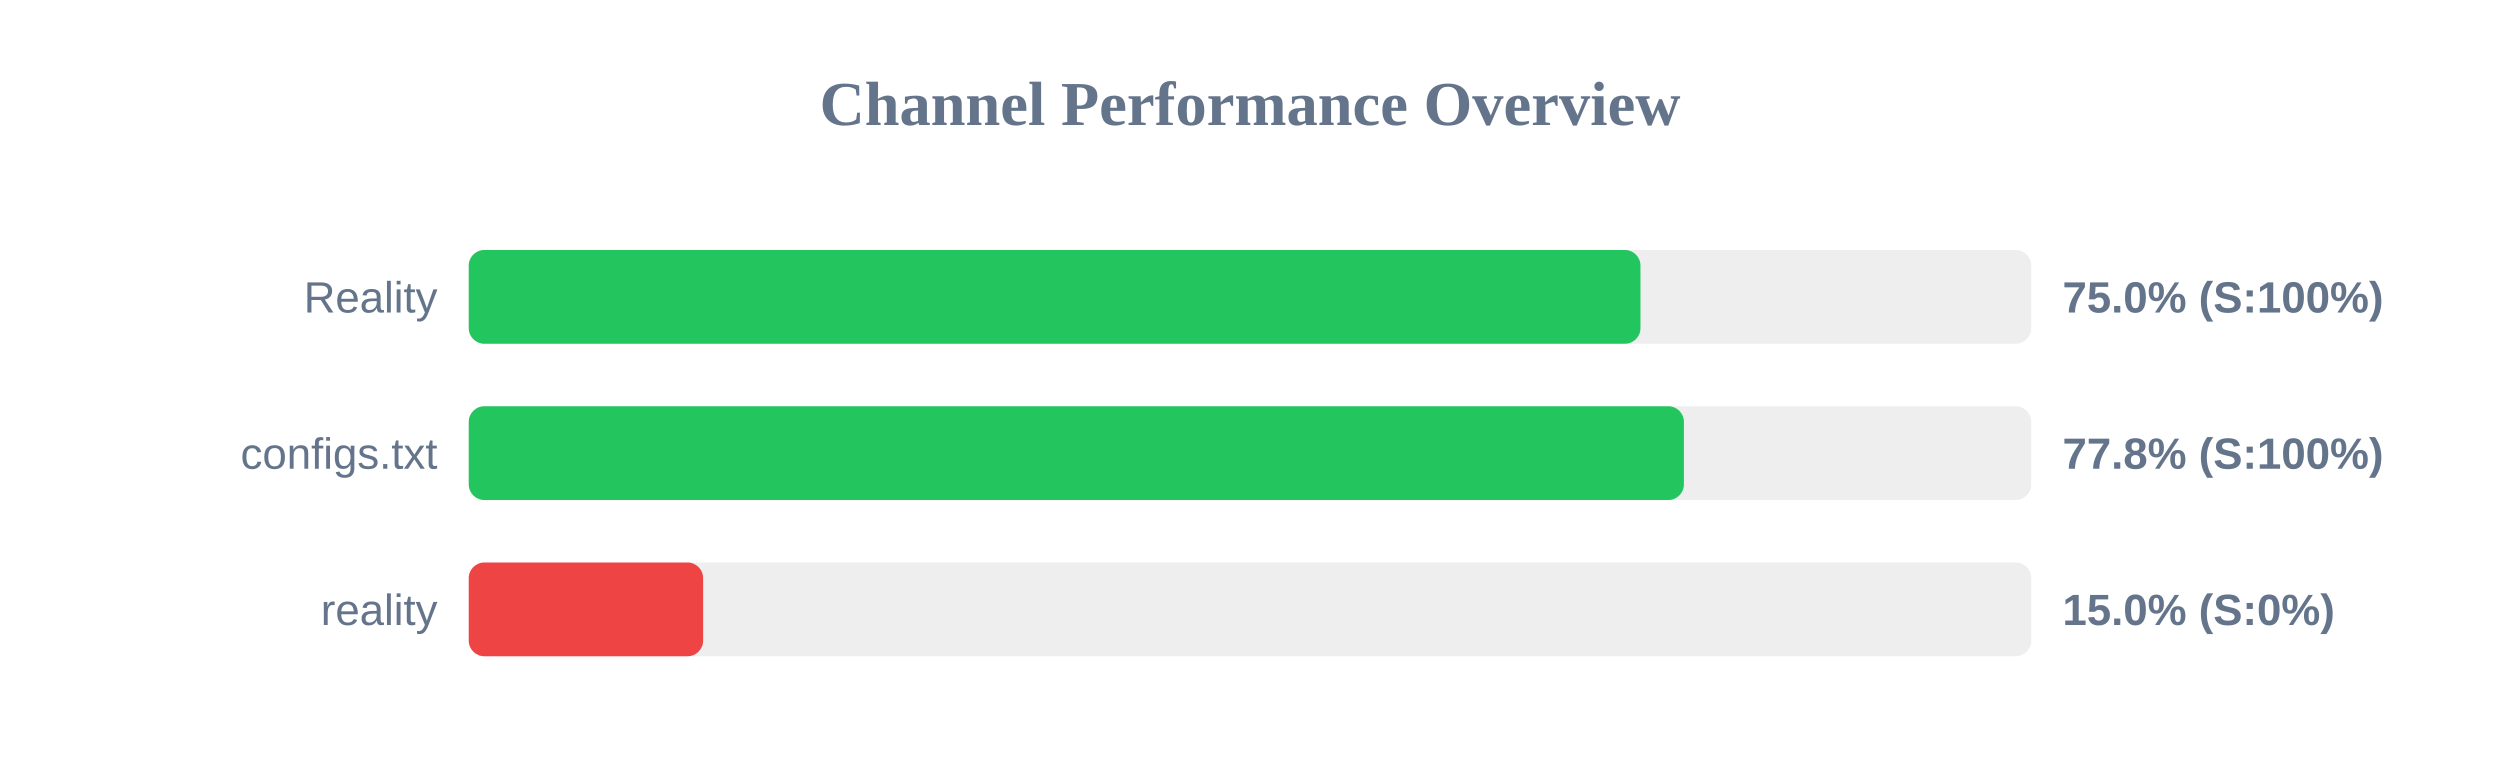
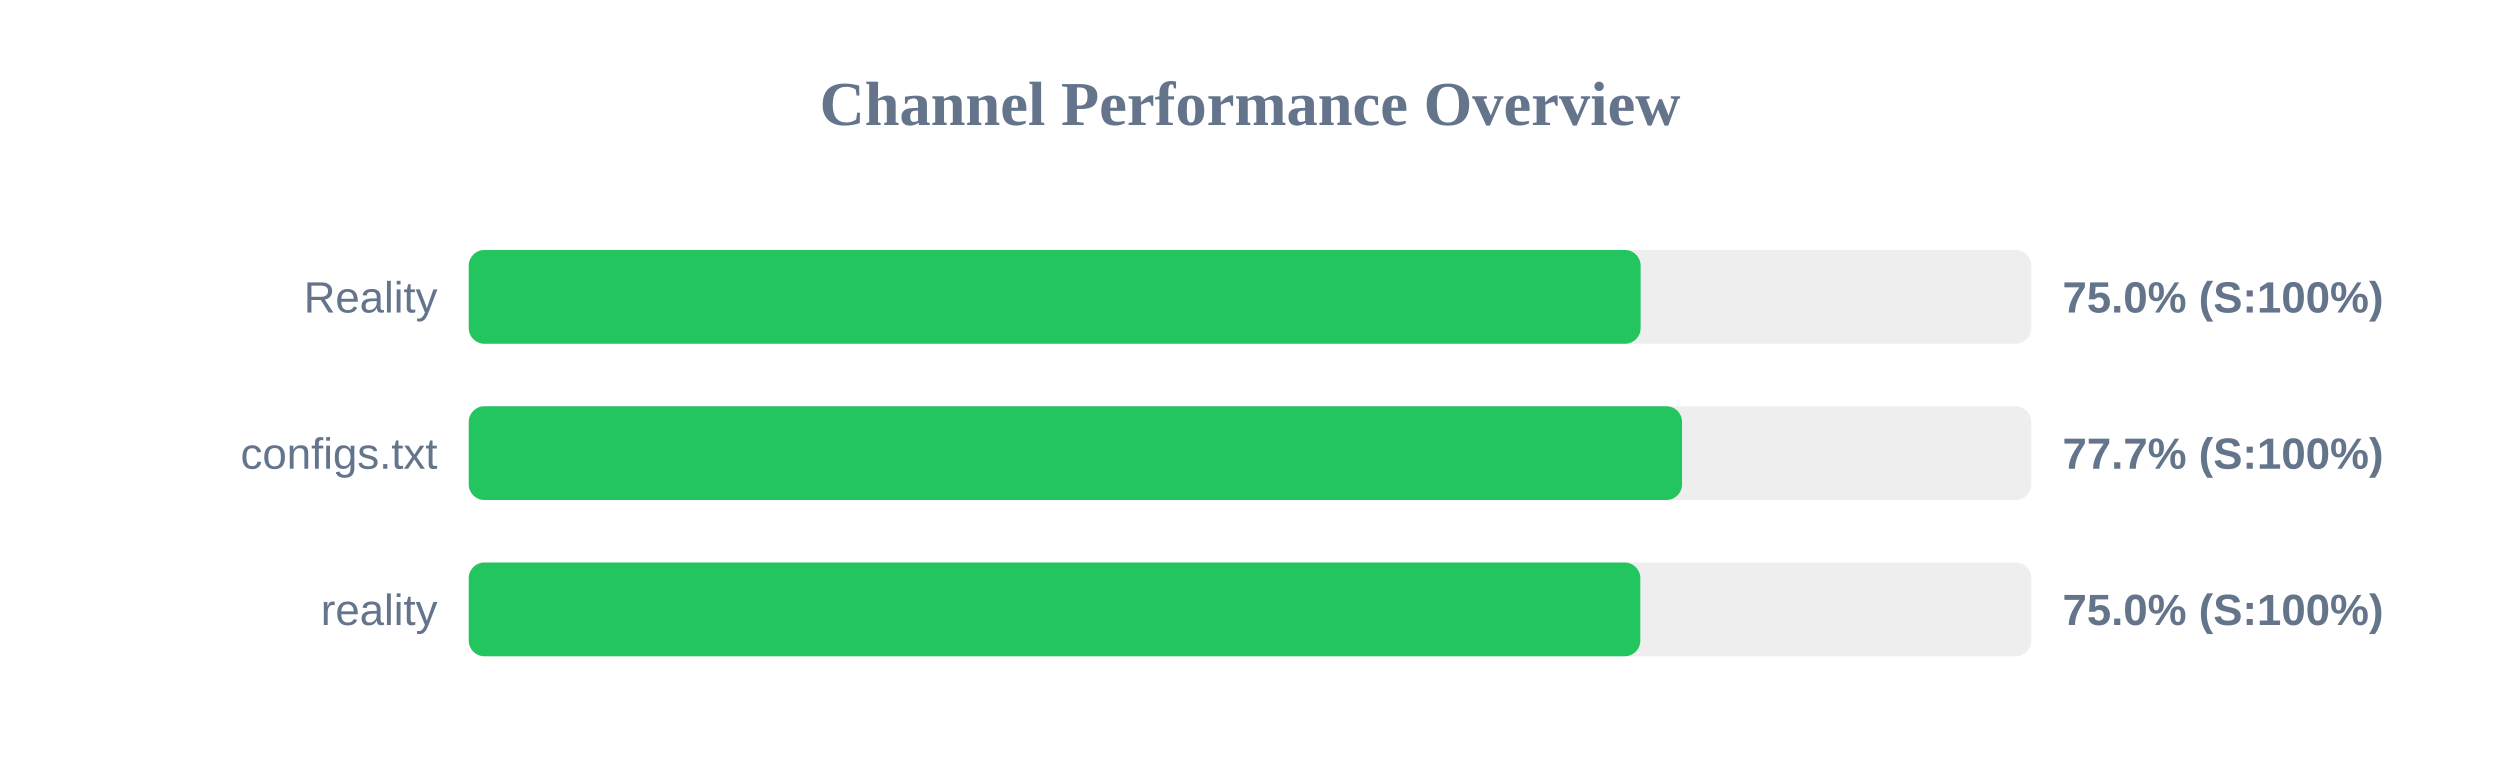
<svg xmlns="http://www.w3.org/2000/svg" width="800" height="250" version="1.1">
  <style>
        .row { font: 14px Arial; fill: #64748b; }
        .score { font: bold 14px Arial; fill: #64748b; }
    </style>
  <text x="400" y="40" text-anchor="middle" font-size="20px" font-weight="bold" fill="#64748b">Channel Performance Overview</text>
  <rect x="150" y="80" width="500" height="30" fill="#eee" rx="5" />
-   <rect x="150" y="80" width="374.95" height="30" fill="#22c55e" rx="5" />
+   <rect x="150" y="80" width="375.0" height="30" fill="#22c55e" rx="5" />
  <text x="140" y="100" text-anchor="end" class="row">Reality</text>
  <text x="660" y="100" text-anchor="start" class="score">75.0% (S:100%)</text>
  <rect x="150" y="130" width="500" height="30" fill="#eee" rx="5" />
-   <rect x="150" y="130" width="388.85" height="30" fill="#22c55e" rx="5" />
+   <rect x="150" y="130" width="388.25" height="30" fill="#22c55e" rx="5" />
  <text x="140" y="150" text-anchor="end" class="row">configs.txt</text>
-   <text x="660" y="150" text-anchor="start" class="score">77.8% (S:100%)</text>
+   <text x="660" y="150" text-anchor="start" class="score">77.7% (S:100%)</text>
  <rect x="150" y="180" width="500" height="30" fill="#eee" rx="5" />
-   <rect x="150" y="180" width="75.0" height="30" fill="#ef4444" rx="5" />
+   <rect x="150" y="180" width="374.9" height="30" fill="#22c55e" rx="5" />
  <text x="140" y="200" text-anchor="end" class="row">reality</text>
-   <text x="660" y="200" text-anchor="start" class="score">15.0% (S:0%)</text>
+   <text x="660" y="200" text-anchor="start" class="score">75.0% (S:100%)</text>
</svg>
